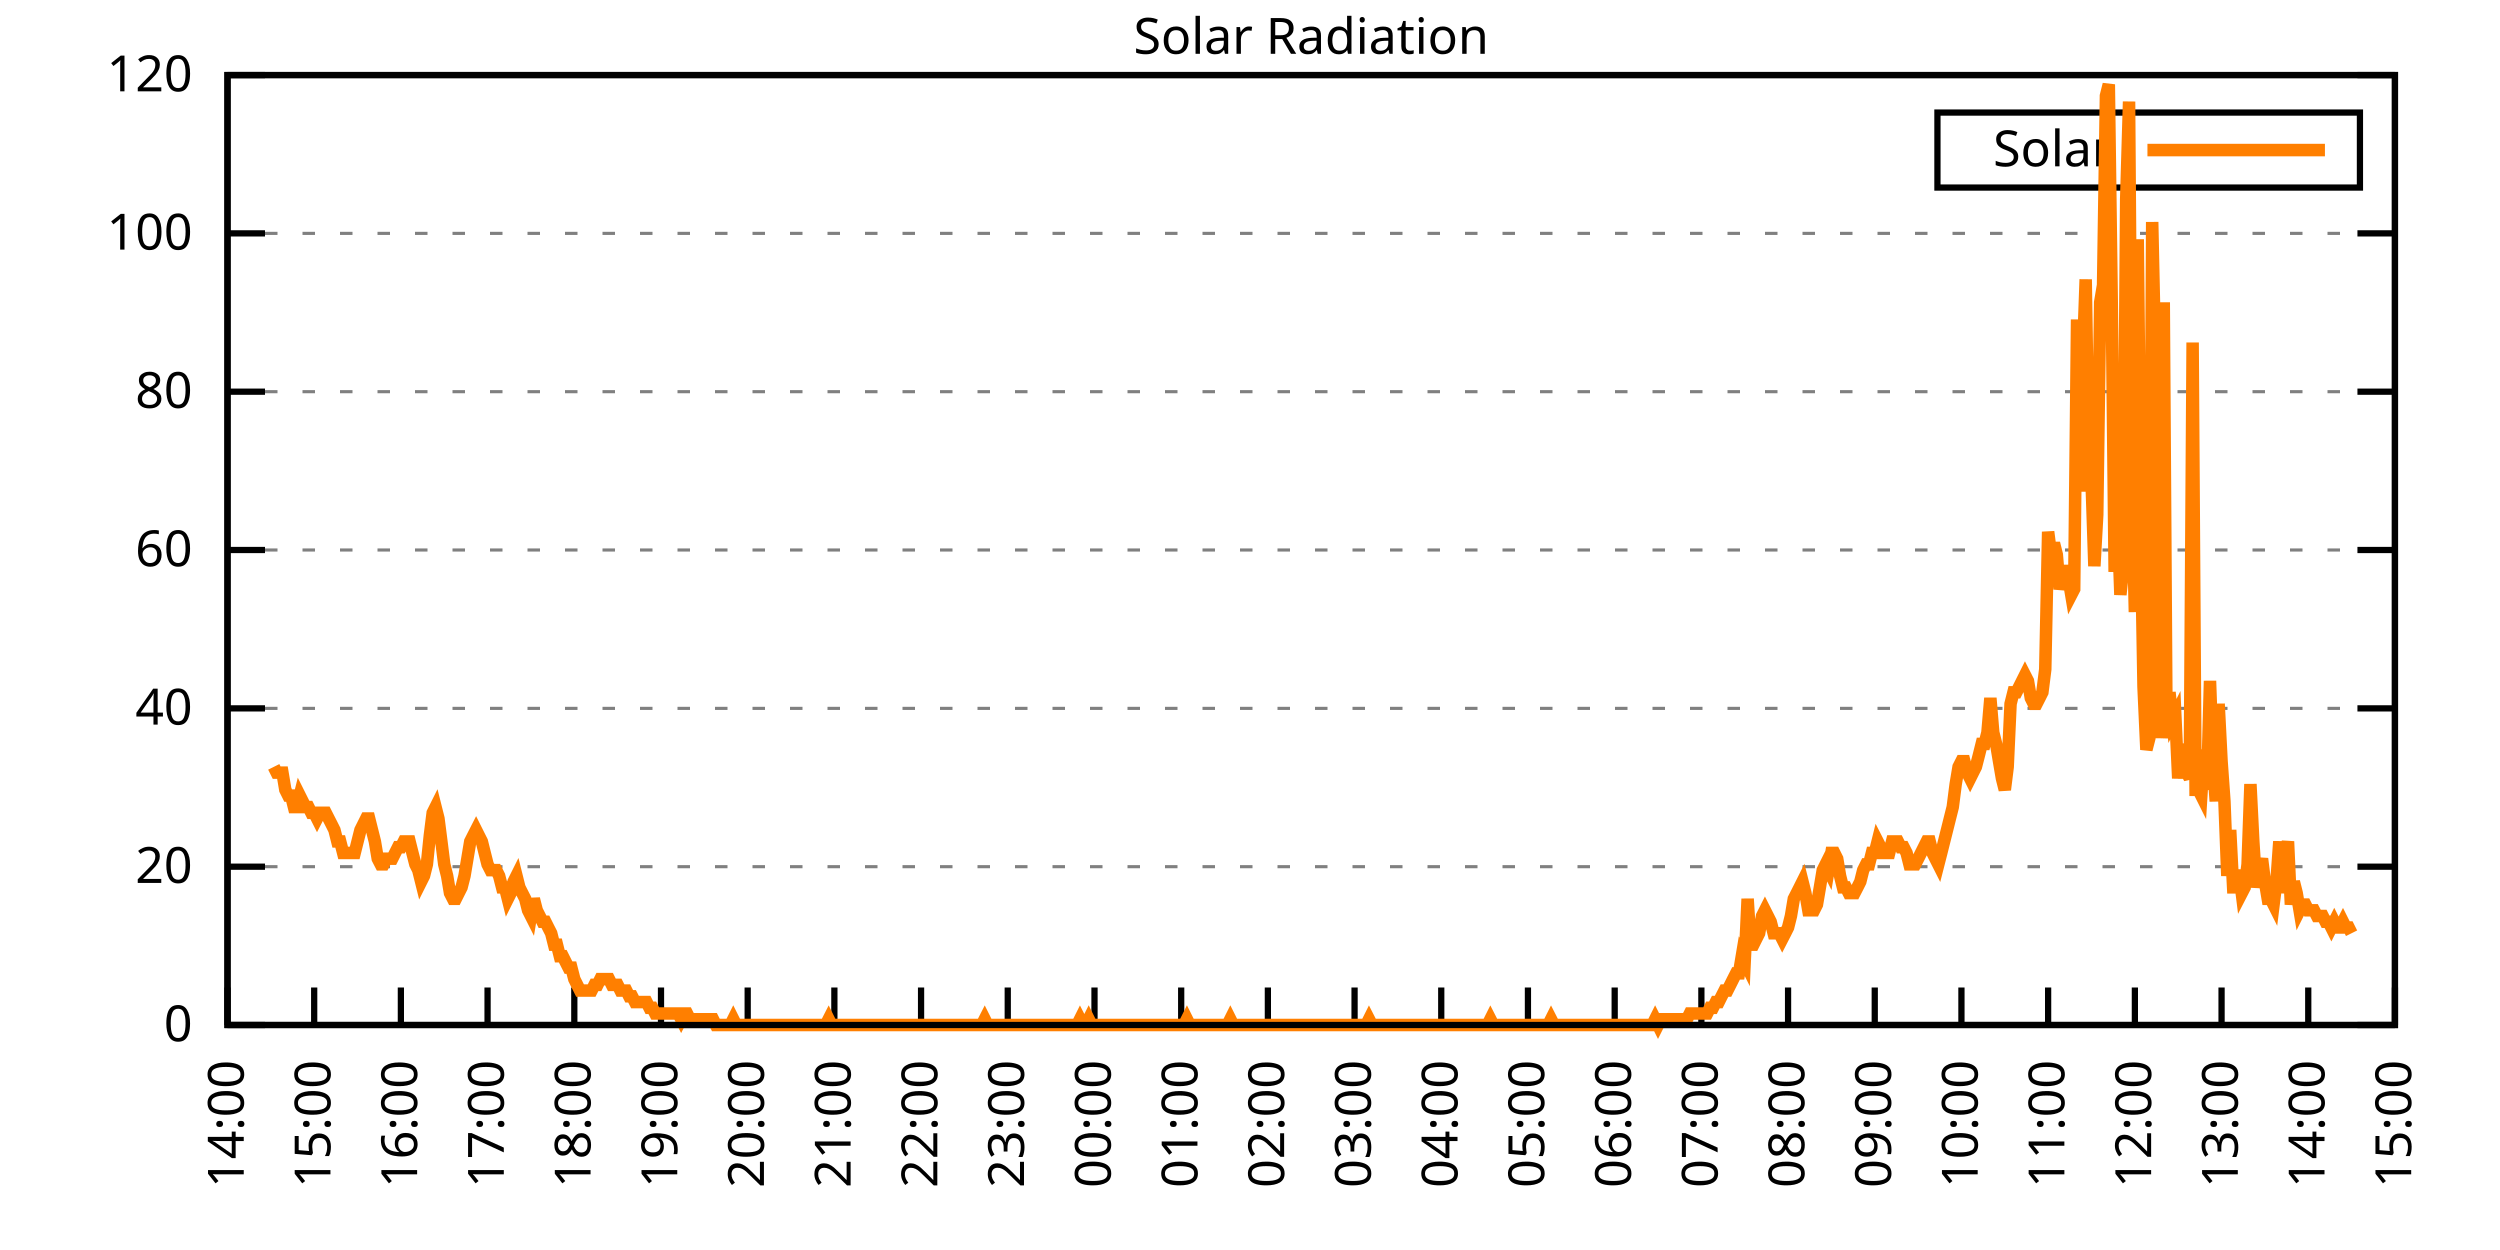
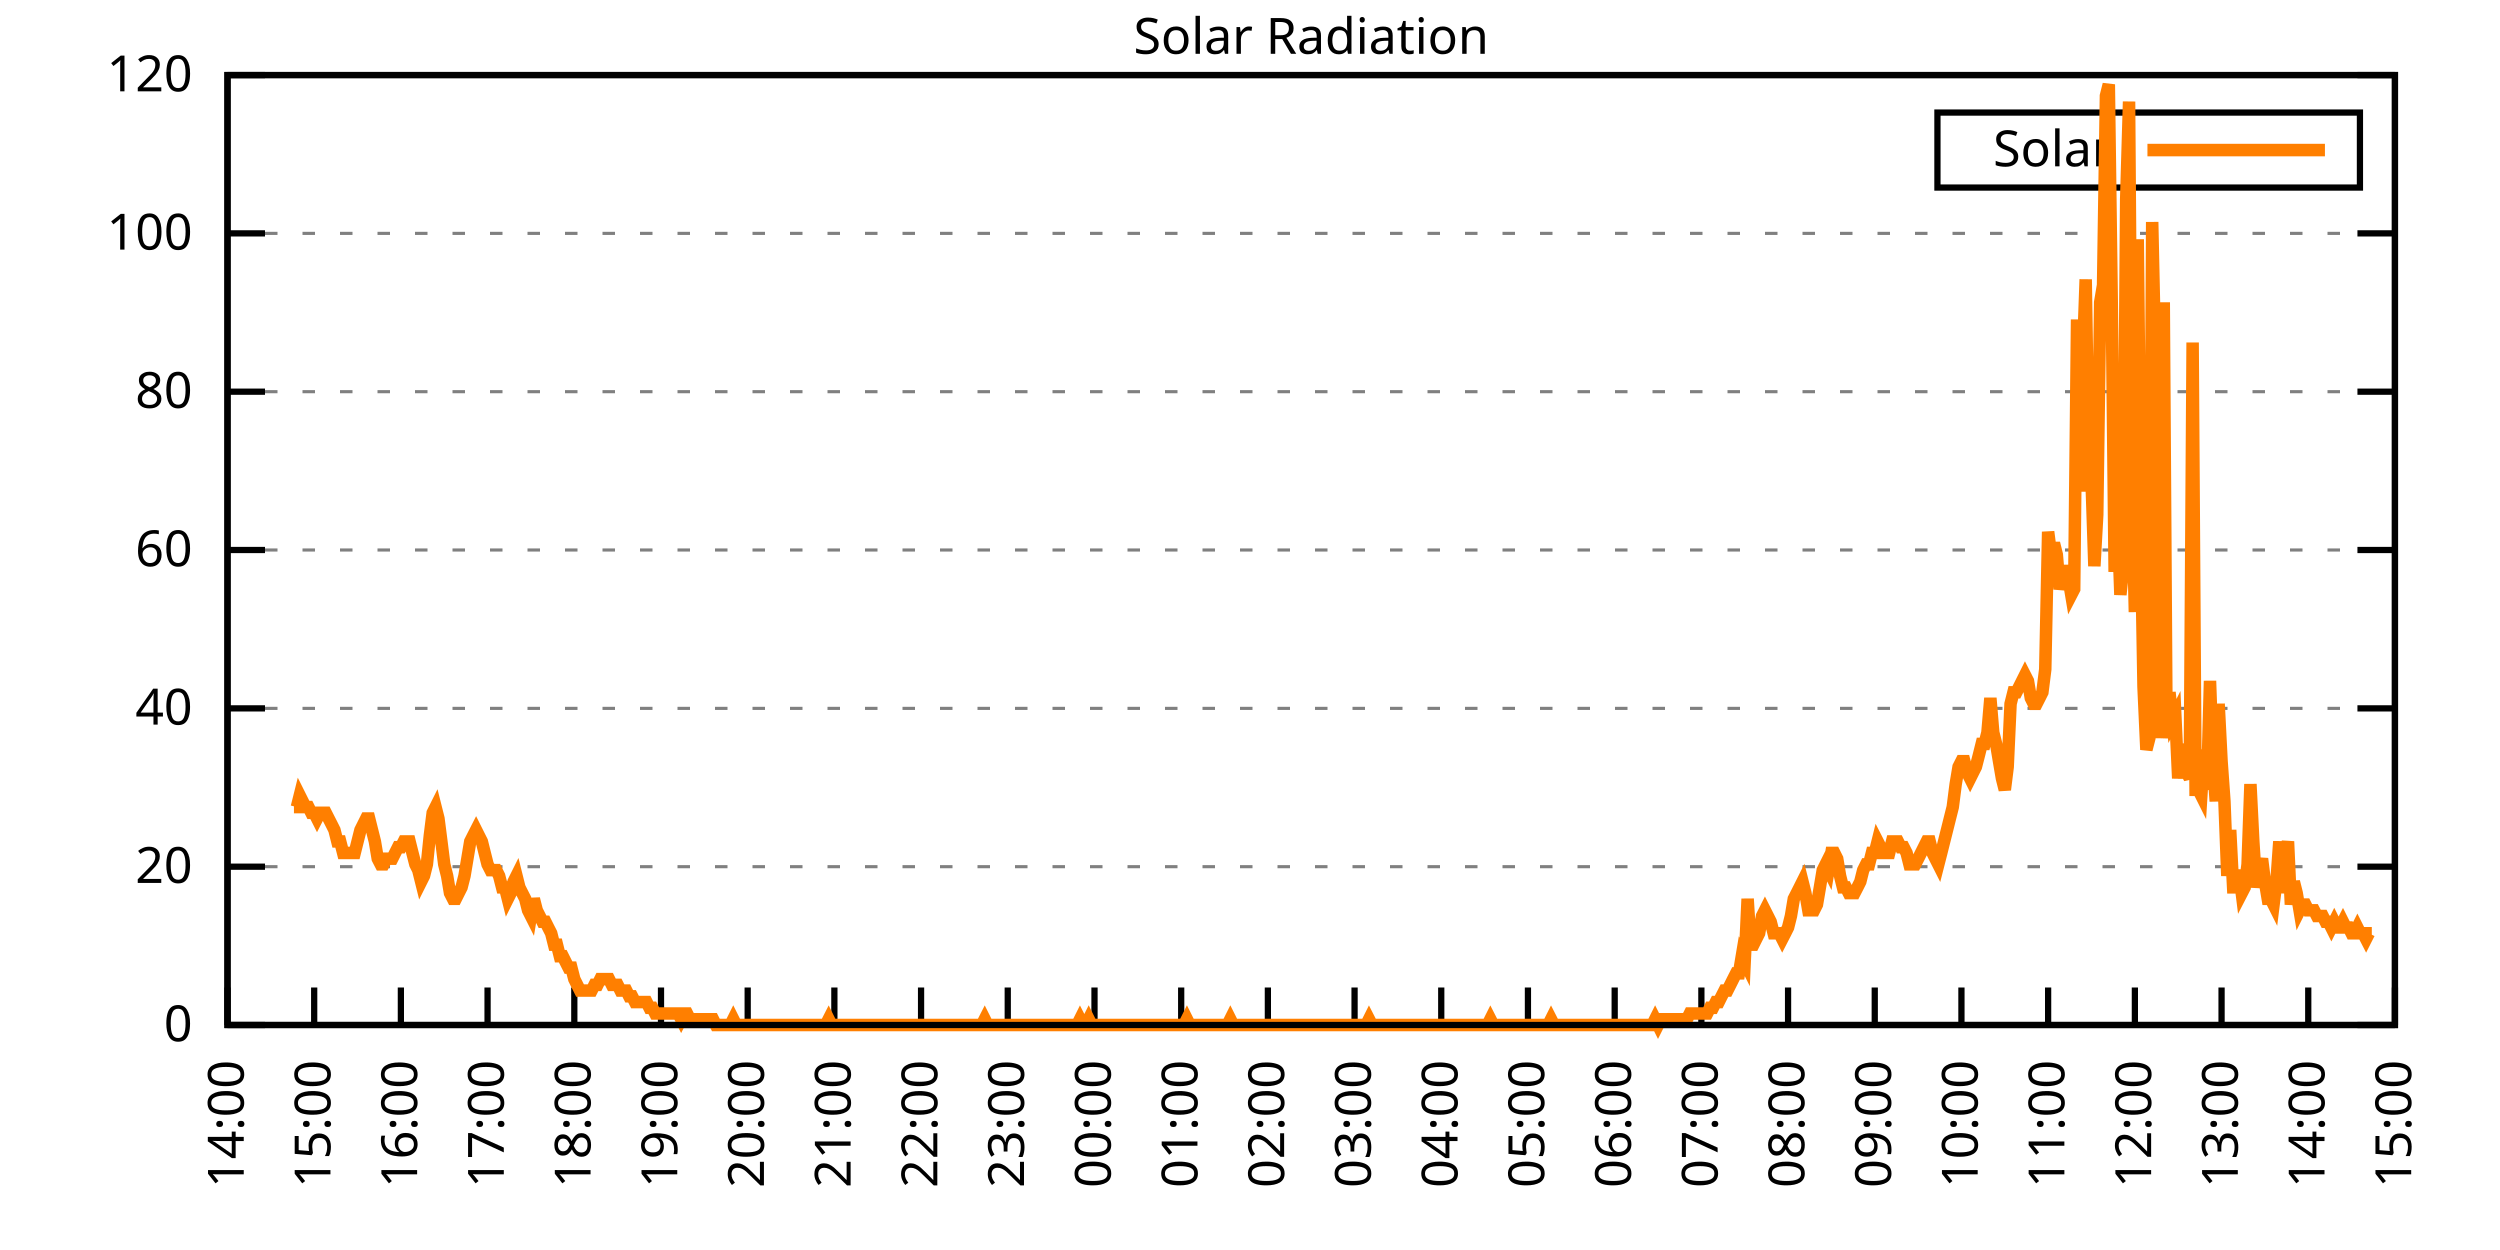
<svg xmlns="http://www.w3.org/2000/svg" xmlns:xlink="http://www.w3.org/1999/xlink" width="400" height="200" viewBox="0 0 400 200">
  <g id="gnuplot_canvas">
    <rect x="0" y="0" width="400" height="200" fill="none" />
    <defs>
      <circle id="gpDot" r="0.5" stroke-width="0.5" stroke="currentColor" />
      <path id="gpPt0" stroke-width="0.333" stroke="currentColor" d="M-1,0 h2 M0,-1 v2" />
      <path id="gpPt1" stroke-width="0.333" stroke="currentColor" d="M-1,-1 L1,1 M1,-1 L-1,1" />
      <path id="gpPt2" stroke-width="0.333" stroke="currentColor" d="M-1,0 L1,0 M0,-1 L0,1 M-1,-1 L1,1 M-1,1 L1,-1" />
      <rect id="gpPt3" stroke-width="0.333" stroke="currentColor" x="-1" y="-1" width="2" height="2" />
      <rect id="gpPt4" stroke-width="0.333" stroke="currentColor" fill="currentColor" x="-1" y="-1" width="2" height="2" />
      <circle id="gpPt5" stroke-width="0.333" stroke="currentColor" cx="0" cy="0" r="1" />
      <use xlink:href="#gpPt5" id="gpPt6" fill="currentColor" stroke="none" />
      <path id="gpPt7" stroke-width="0.333" stroke="currentColor" d="M0,-1.33 L-1.33,0.67 L1.33,0.67 z" />
      <use xlink:href="#gpPt7" id="gpPt8" fill="currentColor" stroke="none" />
      <use xlink:href="#gpPt7" id="gpPt9" stroke="currentColor" transform="rotate(180)" />
      <use xlink:href="#gpPt9" id="gpPt10" fill="currentColor" stroke="none" />
      <use xlink:href="#gpPt3" id="gpPt11" stroke="currentColor" transform="rotate(45)" />
      <use xlink:href="#gpPt11" id="gpPt12" fill="currentColor" stroke="none" />
      <path id="gpPt13" stroke-width="0.333" stroke="currentColor" d="M0,1.330 L1.265,0.411 L0.782,-1.067 L-0.782,-1.076 L-1.265,0.411 z" />
      <use xlink:href="#gpPt13" id="gpPt14" fill="currentColor" stroke="none" />
      <filter id="textbox" filterUnits="objectBoundingBox" x="0" y="0" height="1" width="1">
        <feFlood flood-color="white" flood-opacity="1" result="bgnd" />
        <feComposite in="SourceGraphic" in2="bgnd" operator="atop" />
      </filter>
      <filter id="greybox" filterUnits="objectBoundingBox" x="0" y="0" height="1" width="1">
        <feFlood flood-color="lightgrey" flood-opacity="1" result="grey" />
        <feComposite in="SourceGraphic" in2="grey" operator="atop" />
      </filter>
    </defs>
    <g fill="none" color="white" stroke="currentColor" stroke-width="1.00" stroke-linecap="butt" stroke-linejoin="miter">
</g>
    <g fill="none" color="black" stroke="currentColor" stroke-width="1.00" stroke-linecap="butt" stroke-linejoin="miter">
      <g stroke="none" shape-rendering="crispEdges">
        <polygon fill="rgb(255, 255, 255)" points="36.40,164.00 383.18,164.00 383.18,12.02 36.40,12.02 " />
      </g>
    </g>
    <g fill="none" color="black" stroke="currentColor" stroke-width="1.00" stroke-linecap="butt" stroke-linejoin="miter">
</g>
    <g fill="none" color="black" stroke="black" stroke-width="0.50" stroke-linecap="butt" stroke-linejoin="miter">
</g>
    <g fill="none" color="gray" stroke="currentColor" stroke-width="0.50" stroke-linecap="butt" stroke-linejoin="miter">
      <path stroke="gray" stroke-dasharray="2,4" class="gridline" d="M36.40,164.00 L383.19,164.00  " />
    </g>
    <g fill="none" color="gray" stroke="gray" stroke-width="1.00" stroke-linecap="butt" stroke-linejoin="miter">
</g>
    <g fill="none" color="black" stroke="currentColor" stroke-width="1.00" stroke-linecap="butt" stroke-linejoin="miter">
      <path stroke="black" d="M36.40,164.00 L42.40,164.00 M383.19,164.00 L377.19,164.00  " />
      <g transform="translate(30.80,166.60)" stroke="none" fill="black" font-family="Sans" font-size="8.00" text-anchor="end">
        <text>
          <tspan font-family="Sans"> 0</tspan>
        </text>
      </g>
    </g>
    <g fill="none" color="black" stroke="currentColor" stroke-width="1.00" stroke-linecap="butt" stroke-linejoin="miter">
</g>
    <g fill="none" color="black" stroke="black" stroke-width="0.50" stroke-linecap="butt" stroke-linejoin="miter">
</g>
    <g fill="none" color="gray" stroke="currentColor" stroke-width="0.50" stroke-linecap="butt" stroke-linejoin="miter">
      <path stroke="gray" stroke-dasharray="2,4" class="gridline" d="M36.40,138.67 L383.19,138.67  " />
    </g>
    <g fill="none" color="gray" stroke="gray" stroke-width="1.00" stroke-linecap="butt" stroke-linejoin="miter">
</g>
    <g fill="none" color="black" stroke="currentColor" stroke-width="1.00" stroke-linecap="butt" stroke-linejoin="miter">
      <path stroke="black" d="M36.40,138.67 L42.40,138.67 M383.19,138.67 L377.19,138.67  " />
      <g transform="translate(30.80,141.27)" stroke="none" fill="black" font-family="Sans" font-size="8.00" text-anchor="end">
        <text>
          <tspan font-family="Sans"> 20</tspan>
        </text>
      </g>
    </g>
    <g fill="none" color="black" stroke="currentColor" stroke-width="1.00" stroke-linecap="butt" stroke-linejoin="miter">
</g>
    <g fill="none" color="black" stroke="black" stroke-width="0.50" stroke-linecap="butt" stroke-linejoin="miter">
</g>
    <g fill="none" color="gray" stroke="currentColor" stroke-width="0.50" stroke-linecap="butt" stroke-linejoin="miter">
      <path stroke="gray" stroke-dasharray="2,4" class="gridline" d="M36.40,113.34 L383.19,113.34  " />
    </g>
    <g fill="none" color="gray" stroke="gray" stroke-width="1.00" stroke-linecap="butt" stroke-linejoin="miter">
</g>
    <g fill="none" color="black" stroke="currentColor" stroke-width="1.00" stroke-linecap="butt" stroke-linejoin="miter">
      <path stroke="black" d="M36.40,113.34 L42.40,113.34 M383.19,113.34 L377.19,113.34  " />
      <g transform="translate(30.80,115.94)" stroke="none" fill="black" font-family="Sans" font-size="8.00" text-anchor="end">
        <text>
          <tspan font-family="Sans"> 40</tspan>
        </text>
      </g>
    </g>
    <g fill="none" color="black" stroke="currentColor" stroke-width="1.00" stroke-linecap="butt" stroke-linejoin="miter">
</g>
    <g fill="none" color="black" stroke="black" stroke-width="0.50" stroke-linecap="butt" stroke-linejoin="miter">
</g>
    <g fill="none" color="gray" stroke="currentColor" stroke-width="0.50" stroke-linecap="butt" stroke-linejoin="miter">
      <path stroke="gray" stroke-dasharray="2,4" class="gridline" d="M36.40,88.00 L383.19,88.00  " />
    </g>
    <g fill="none" color="gray" stroke="gray" stroke-width="1.00" stroke-linecap="butt" stroke-linejoin="miter">
</g>
    <g fill="none" color="black" stroke="currentColor" stroke-width="1.00" stroke-linecap="butt" stroke-linejoin="miter">
      <path stroke="black" d="M36.40,88.00 L42.40,88.00 M383.19,88.00 L377.19,88.00  " />
      <g transform="translate(30.80,90.60)" stroke="none" fill="black" font-family="Sans" font-size="8.00" text-anchor="end">
        <text>
          <tspan font-family="Sans"> 60</tspan>
        </text>
      </g>
    </g>
    <g fill="none" color="black" stroke="currentColor" stroke-width="1.00" stroke-linecap="butt" stroke-linejoin="miter">
</g>
    <g fill="none" color="black" stroke="black" stroke-width="0.50" stroke-linecap="butt" stroke-linejoin="miter">
</g>
    <g fill="none" color="gray" stroke="currentColor" stroke-width="0.50" stroke-linecap="butt" stroke-linejoin="miter">
      <path stroke="gray" stroke-dasharray="2,4" class="gridline" d="M36.40,62.67 L383.19,62.67  " />
    </g>
    <g fill="none" color="gray" stroke="gray" stroke-width="1.00" stroke-linecap="butt" stroke-linejoin="miter">
</g>
    <g fill="none" color="black" stroke="currentColor" stroke-width="1.00" stroke-linecap="butt" stroke-linejoin="miter">
      <path stroke="black" d="M36.40,62.67 L42.40,62.67 M383.19,62.67 L377.19,62.67  " />
      <g transform="translate(30.80,65.27)" stroke="none" fill="black" font-family="Sans" font-size="8.00" text-anchor="end">
        <text>
          <tspan font-family="Sans"> 80</tspan>
        </text>
      </g>
    </g>
    <g fill="none" color="black" stroke="currentColor" stroke-width="1.00" stroke-linecap="butt" stroke-linejoin="miter">
</g>
    <g fill="none" color="black" stroke="black" stroke-width="0.50" stroke-linecap="butt" stroke-linejoin="miter">
</g>
    <g fill="none" color="gray" stroke="currentColor" stroke-width="0.50" stroke-linecap="butt" stroke-linejoin="miter">
      <path stroke="gray" stroke-dasharray="2,4" class="gridline" d="M36.40,37.34 L383.19,37.34  " />
    </g>
    <g fill="none" color="gray" stroke="gray" stroke-width="1.00" stroke-linecap="butt" stroke-linejoin="miter">
</g>
    <g fill="none" color="black" stroke="currentColor" stroke-width="1.00" stroke-linecap="butt" stroke-linejoin="miter">
      <path stroke="black" d="M36.40,37.34 L42.40,37.34 M383.19,37.34 L377.19,37.34  " />
      <g transform="translate(30.80,39.94)" stroke="none" fill="black" font-family="Sans" font-size="8.00" text-anchor="end">
        <text>
          <tspan font-family="Sans"> 100</tspan>
        </text>
      </g>
    </g>
    <g fill="none" color="black" stroke="currentColor" stroke-width="1.00" stroke-linecap="butt" stroke-linejoin="miter">
</g>
    <g fill="none" color="black" stroke="black" stroke-width="0.50" stroke-linecap="butt" stroke-linejoin="miter">
</g>
    <g fill="none" color="gray" stroke="currentColor" stroke-width="0.50" stroke-linecap="butt" stroke-linejoin="miter">
      <path stroke="gray" stroke-dasharray="2,4" class="gridline" d="M36.40,12.01 L383.19,12.01  " />
    </g>
    <g fill="none" color="gray" stroke="gray" stroke-width="1.00" stroke-linecap="butt" stroke-linejoin="miter">
</g>
    <g fill="none" color="black" stroke="currentColor" stroke-width="1.00" stroke-linecap="butt" stroke-linejoin="miter">
      <path stroke="black" d="M36.40,12.01 L42.40,12.01 M383.19,12.01 L377.19,12.01  " />
      <g transform="translate(30.80,14.61)" stroke="none" fill="black" font-family="Sans" font-size="8.00" text-anchor="end">
        <text>
          <tspan font-family="Sans"> 120</tspan>
        </text>
      </g>
    </g>
    <g fill="none" color="black" stroke="currentColor" stroke-width="1.00" stroke-linecap="butt" stroke-linejoin="miter">
      <path stroke="black" d="M36.40,164.00 L36.40,158.00  " />
      <g transform="translate(39.00,169.60) rotate(270.00)" stroke="none" fill="black" font-family="Sans" font-size="8.00" text-anchor="end">
        <text>
          <tspan font-family="Sans">14:00</tspan>
        </text>
      </g>
    </g>
    <g fill="none" color="black" stroke="currentColor" stroke-width="1.00" stroke-linecap="butt" stroke-linejoin="miter">
      <path stroke="black" d="M50.27,164.00 L50.27,158.00  " />
      <g transform="translate(52.87,169.60) rotate(270.00)" stroke="none" fill="black" font-family="Sans" font-size="8.00" text-anchor="end">
        <text>
          <tspan font-family="Sans">15:00</tspan>
        </text>
      </g>
    </g>
    <g fill="none" color="black" stroke="currentColor" stroke-width="1.00" stroke-linecap="butt" stroke-linejoin="miter">
      <path stroke="black" d="M64.14,164.00 L64.14,158.00  " />
      <g transform="translate(66.74,169.60) rotate(270.00)" stroke="none" fill="black" font-family="Sans" font-size="8.00" text-anchor="end">
        <text>
          <tspan font-family="Sans">16:00</tspan>
        </text>
      </g>
    </g>
    <g fill="none" color="black" stroke="currentColor" stroke-width="1.00" stroke-linecap="butt" stroke-linejoin="miter">
      <path stroke="black" d="M78.01,164.00 L78.01,158.00  " />
      <g transform="translate(80.61,169.60) rotate(270.00)" stroke="none" fill="black" font-family="Sans" font-size="8.00" text-anchor="end">
        <text>
          <tspan font-family="Sans">17:00</tspan>
        </text>
      </g>
    </g>
    <g fill="none" color="black" stroke="currentColor" stroke-width="1.00" stroke-linecap="butt" stroke-linejoin="miter">
      <path stroke="black" d="M91.89,164.00 L91.89,158.00  " />
      <g transform="translate(94.49,169.60) rotate(270.00)" stroke="none" fill="black" font-family="Sans" font-size="8.00" text-anchor="end">
        <text>
          <tspan font-family="Sans">18:00</tspan>
        </text>
      </g>
    </g>
    <g fill="none" color="black" stroke="currentColor" stroke-width="1.00" stroke-linecap="butt" stroke-linejoin="miter">
      <path stroke="black" d="M105.76,164.00 L105.76,158.00  " />
      <g transform="translate(108.36,169.60) rotate(270.00)" stroke="none" fill="black" font-family="Sans" font-size="8.00" text-anchor="end">
        <text>
          <tspan font-family="Sans">19:00</tspan>
        </text>
      </g>
    </g>
    <g fill="none" color="black" stroke="currentColor" stroke-width="1.00" stroke-linecap="butt" stroke-linejoin="miter">
      <path stroke="black" d="M119.63,164.00 L119.63,158.00  " />
      <g transform="translate(122.23,169.60) rotate(270.00)" stroke="none" fill="black" font-family="Sans" font-size="8.00" text-anchor="end">
        <text>
          <tspan font-family="Sans">20:00</tspan>
        </text>
      </g>
    </g>
    <g fill="none" color="black" stroke="currentColor" stroke-width="1.00" stroke-linecap="butt" stroke-linejoin="miter">
      <path stroke="black" d="M133.50,164.00 L133.50,158.00  " />
      <g transform="translate(136.10,169.60) rotate(270.00)" stroke="none" fill="black" font-family="Sans" font-size="8.00" text-anchor="end">
        <text>
          <tspan font-family="Sans">21:00</tspan>
        </text>
      </g>
    </g>
    <g fill="none" color="black" stroke="currentColor" stroke-width="1.00" stroke-linecap="butt" stroke-linejoin="miter">
      <path stroke="black" d="M147.37,164.00 L147.37,158.00  " />
      <g transform="translate(149.97,169.60) rotate(270.00)" stroke="none" fill="black" font-family="Sans" font-size="8.00" text-anchor="end">
        <text>
          <tspan font-family="Sans">22:00</tspan>
        </text>
      </g>
    </g>
    <g fill="none" color="black" stroke="currentColor" stroke-width="1.00" stroke-linecap="butt" stroke-linejoin="miter">
      <path stroke="black" d="M161.24,164.00 L161.24,158.00  " />
      <g transform="translate(163.84,169.60) rotate(270.00)" stroke="none" fill="black" font-family="Sans" font-size="8.00" text-anchor="end">
        <text>
          <tspan font-family="Sans">23:00</tspan>
        </text>
      </g>
    </g>
    <g fill="none" color="black" stroke="currentColor" stroke-width="1.00" stroke-linecap="butt" stroke-linejoin="miter">
      <path stroke="black" d="M175.12,164.00 L175.12,158.00  " />
      <g transform="translate(177.72,169.60) rotate(270.00)" stroke="none" fill="black" font-family="Sans" font-size="8.00" text-anchor="end">
        <text>
          <tspan font-family="Sans">00:00</tspan>
        </text>
      </g>
    </g>
    <g fill="none" color="black" stroke="currentColor" stroke-width="1.00" stroke-linecap="butt" stroke-linejoin="miter">
      <path stroke="black" d="M188.99,164.00 L188.99,158.00  " />
      <g transform="translate(191.59,169.60) rotate(270.00)" stroke="none" fill="black" font-family="Sans" font-size="8.00" text-anchor="end">
        <text>
          <tspan font-family="Sans">01:00</tspan>
        </text>
      </g>
    </g>
    <g fill="none" color="black" stroke="currentColor" stroke-width="1.00" stroke-linecap="butt" stroke-linejoin="miter">
      <path stroke="black" d="M202.86,164.00 L202.86,158.00  " />
      <g transform="translate(205.46,169.60) rotate(270.00)" stroke="none" fill="black" font-family="Sans" font-size="8.00" text-anchor="end">
        <text>
          <tspan font-family="Sans">02:00</tspan>
        </text>
      </g>
    </g>
    <g fill="none" color="black" stroke="currentColor" stroke-width="1.00" stroke-linecap="butt" stroke-linejoin="miter">
      <path stroke="black" d="M216.73,164.00 L216.73,158.00  " />
      <g transform="translate(219.33,169.60) rotate(270.00)" stroke="none" fill="black" font-family="Sans" font-size="8.00" text-anchor="end">
        <text>
          <tspan font-family="Sans">03:00</tspan>
        </text>
      </g>
    </g>
    <g fill="none" color="black" stroke="currentColor" stroke-width="1.00" stroke-linecap="butt" stroke-linejoin="miter">
      <path stroke="black" d="M230.60,164.00 L230.60,158.00  " />
      <g transform="translate(233.20,169.60) rotate(270.00)" stroke="none" fill="black" font-family="Sans" font-size="8.00" text-anchor="end">
        <text>
          <tspan font-family="Sans">04:00</tspan>
        </text>
      </g>
    </g>
    <g fill="none" color="black" stroke="currentColor" stroke-width="1.00" stroke-linecap="butt" stroke-linejoin="miter">
      <path stroke="black" d="M244.47,164.00 L244.47,158.00  " />
      <g transform="translate(247.07,169.60) rotate(270.00)" stroke="none" fill="black" font-family="Sans" font-size="8.00" text-anchor="end">
        <text>
          <tspan font-family="Sans">05:00</tspan>
        </text>
      </g>
    </g>
    <g fill="none" color="black" stroke="currentColor" stroke-width="1.00" stroke-linecap="butt" stroke-linejoin="miter">
      <path stroke="black" d="M258.35,164.00 L258.35,158.00  " />
      <g transform="translate(260.95,169.60) rotate(270.00)" stroke="none" fill="black" font-family="Sans" font-size="8.00" text-anchor="end">
        <text>
          <tspan font-family="Sans">06:00</tspan>
        </text>
      </g>
    </g>
    <g fill="none" color="black" stroke="currentColor" stroke-width="1.00" stroke-linecap="butt" stroke-linejoin="miter">
      <path stroke="black" d="M272.22,164.00 L272.22,158.00  " />
      <g transform="translate(274.82,169.60) rotate(270.00)" stroke="none" fill="black" font-family="Sans" font-size="8.00" text-anchor="end">
        <text>
          <tspan font-family="Sans">07:00</tspan>
        </text>
      </g>
    </g>
    <g fill="none" color="black" stroke="currentColor" stroke-width="1.00" stroke-linecap="butt" stroke-linejoin="miter">
      <path stroke="black" d="M286.09,164.00 L286.09,158.00  " />
      <g transform="translate(288.69,169.60) rotate(270.00)" stroke="none" fill="black" font-family="Sans" font-size="8.00" text-anchor="end">
        <text>
          <tspan font-family="Sans">08:00</tspan>
        </text>
      </g>
    </g>
    <g fill="none" color="black" stroke="currentColor" stroke-width="1.00" stroke-linecap="butt" stroke-linejoin="miter">
      <path stroke="black" d="M299.96,164.00 L299.96,158.00  " />
      <g transform="translate(302.56,169.60) rotate(270.00)" stroke="none" fill="black" font-family="Sans" font-size="8.00" text-anchor="end">
        <text>
          <tspan font-family="Sans">09:00</tspan>
        </text>
      </g>
    </g>
    <g fill="none" color="black" stroke="currentColor" stroke-width="1.00" stroke-linecap="butt" stroke-linejoin="miter">
      <path stroke="black" d="M313.83,164.00 L313.83,158.00  " />
      <g transform="translate(316.43,169.60) rotate(270.00)" stroke="none" fill="black" font-family="Sans" font-size="8.00" text-anchor="end">
        <text>
          <tspan font-family="Sans">10:00</tspan>
        </text>
      </g>
    </g>
    <g fill="none" color="black" stroke="currentColor" stroke-width="1.00" stroke-linecap="butt" stroke-linejoin="miter">
      <path stroke="black" d="M327.70,164.00 L327.70,158.00  " />
      <g transform="translate(330.30,169.60) rotate(270.00)" stroke="none" fill="black" font-family="Sans" font-size="8.00" text-anchor="end">
        <text>
          <tspan font-family="Sans">11:00</tspan>
        </text>
      </g>
    </g>
    <g fill="none" color="black" stroke="currentColor" stroke-width="1.00" stroke-linecap="butt" stroke-linejoin="miter">
      <path stroke="black" d="M341.58,164.00 L341.58,158.00  " />
      <g transform="translate(344.18,169.60) rotate(270.00)" stroke="none" fill="black" font-family="Sans" font-size="8.00" text-anchor="end">
        <text>
          <tspan font-family="Sans">12:00</tspan>
        </text>
      </g>
    </g>
    <g fill="none" color="black" stroke="currentColor" stroke-width="1.00" stroke-linecap="butt" stroke-linejoin="miter">
      <path stroke="black" d="M355.45,164.00 L355.45,158.00  " />
      <g transform="translate(358.05,169.60) rotate(270.00)" stroke="none" fill="black" font-family="Sans" font-size="8.00" text-anchor="end">
        <text>
          <tspan font-family="Sans">13:00</tspan>
        </text>
      </g>
    </g>
    <g fill="none" color="black" stroke="currentColor" stroke-width="1.00" stroke-linecap="butt" stroke-linejoin="miter">
      <path stroke="black" d="M369.32,164.00 L369.32,158.00  " />
      <g transform="translate(371.92,169.60) rotate(270.00)" stroke="none" fill="black" font-family="Sans" font-size="8.00" text-anchor="end">
        <text>
          <tspan font-family="Sans">14:00</tspan>
        </text>
      </g>
    </g>
    <g fill="none" color="black" stroke="currentColor" stroke-width="1.00" stroke-linecap="butt" stroke-linejoin="miter">
      <path stroke="black" d="M383.19,164.00 L383.19,158.00  " />
      <g transform="translate(385.79,169.60) rotate(270.00)" stroke="none" fill="black" font-family="Sans" font-size="8.00" text-anchor="end">
        <text>
          <tspan font-family="Sans">15:00</tspan>
        </text>
      </g>
    </g>
    <g fill="none" color="black" stroke="currentColor" stroke-width="1.00" stroke-linecap="butt" stroke-linejoin="miter">
</g>
    <g fill="none" color="black" stroke="currentColor" stroke-width="1.00" stroke-linecap="butt" stroke-linejoin="miter">
      <path stroke="black" d="M36.40,12.01 L36.40,164.00 L383.19,164.00 L383.19,12.01 L36.40,12.01 Z  " />
    </g>
    <g fill="none" color="black" stroke="currentColor" stroke-width="1.00" stroke-linecap="butt" stroke-linejoin="miter">
</g>
    <g fill="none" color="black" stroke="currentColor" stroke-width="1.00" stroke-linecap="butt" stroke-linejoin="miter">
      <path stroke="black" d="M309.99,30.01 L309.99,18.01 L377.59,18.01 L377.59,30.01 L309.99,30.01 Z  " />
    </g>
    <g id="Solar_Radiation_plot_1">
      <g fill="none" color="white" stroke="black" stroke-width="2.00" stroke-linecap="butt" stroke-linejoin="miter">
</g>
      <g fill="none" color="black" stroke="currentColor" stroke-width="2.00" stroke-linecap="butt" stroke-linejoin="miter">
        <g transform="translate(337.99,26.61)" stroke="none" fill="black" font-family="Sans" font-size="8.00" text-anchor="end">
          <text>
            <tspan font-family="Sans">Solar</tspan>
          </text>
        </g>
      </g>
      <g fill="none" color="black" stroke="currentColor" stroke-width="2.00" stroke-linecap="butt" stroke-linejoin="miter">
-         <path stroke="rgb(255, 127,   0)" d="M343.59,24.01 L371.99,24.01 M43.80,122.70 L44.26,123.62 L44.72,123.62 L45.19,123.62 L45.65,126.37 L46.11,127.29   L46.57,127.29 L47.03,129.13 L47.50,129.13 L47.96,127.29 L48.42,128.21 L48.88,129.13 L49.35,129.13 L49.81,130.05   L50.27,130.05 L50.73,130.96 L51.20,130.05 L51.66,130.05 L52.12,130.05 L52.58,130.96 L53.05,131.88 L53.51,132.80   L53.97,134.63 L54.43,134.63 L54.90,136.47 L55.36,136.47 L55.82,136.47 L56.28,136.47 L56.75,136.47 L57.21,134.63   L57.67,132.80 L58.13,131.88 L58.59,130.96 L59.06,130.96 L59.52,132.80 L59.98,134.63 L60.44,137.39 L60.91,138.30   L61.37,138.30 L61.83,137.39 L62.29,137.39 L62.76,137.39 L63.22,136.47 L63.68,135.55 L64.14,135.55 L64.61,134.63   L65.07,134.63 L65.53,134.63 L65.99,136.47 L66.46,138.30 L66.92,139.22 L67.38,141.06 L67.84,140.14 L68.30,138.30   L68.77,133.72 L69.23,130.05 L69.69,129.13 L70.15,130.96 L70.62,134.63 L71.08,138.30 L71.54,140.14 L72.00,142.89   L72.47,143.81 L72.93,143.81 L73.39,142.89 L73.85,141.98 L74.32,140.14 L74.78,137.39 L75.24,134.63 L75.70,133.72   L76.17,132.80 L76.63,133.72 L77.09,134.63 L77.55,136.47 L78.01,138.30 L78.48,139.22 L78.94,139.22 L79.40,139.22   L79.86,140.14 L80.33,141.98 L80.79,141.98 L81.25,143.81 L81.71,142.89 L82.18,141.06 L82.64,140.14 L83.10,141.98   L83.56,142.89 L84.03,143.81 L84.49,145.65 L84.95,146.56 L85.41,143.81 L85.88,145.65 L86.34,146.56 L86.80,147.48   L87.26,147.48 L87.72,148.40 L88.19,149.32 L88.65,151.15 L89.11,151.15 L89.57,152.99 L90.04,152.99 L90.50,153.91   L90.96,154.82 L91.42,154.82 L91.89,156.66 L92.35,157.58 L92.81,158.49 L93.27,158.49 L93.74,158.49 L94.20,158.49   L94.66,158.49 L95.12,157.58 L95.59,157.58 L96.05,156.66 L96.51,156.66 L96.97,156.66 L97.44,156.66 L97.90,157.58   L98.36,157.58 L98.82,157.58 L99.28,158.49 L99.75,158.49 L100.21,158.49 L100.67,159.41 L101.13,159.41 L101.60,160.33   L102.06,160.33 L102.52,160.33 L102.98,160.33 L103.45,160.33 L103.91,161.25 L104.37,161.25 L104.83,162.16 L105.30,162.16   L105.76,162.16 L106.22,162.16 L106.68,162.16 L107.15,162.16 L107.61,162.16 L108.07,162.16 L108.53,162.16 L108.99,163.08   L109.46,162.16 L109.92,162.16 L110.38,163.08 L110.84,163.08 L111.31,163.08 L111.77,163.08 L112.23,163.08 L112.69,163.08   L113.16,163.08 L113.62,163.08 L114.08,163.08 L114.54,164.00 L115.01,164.00 L115.47,164.00 L115.93,164.00 L116.39,164.00   L116.86,164.00 L117.32,163.08 L117.78,164.00 L118.24,164.00 L118.70,164.00 L119.17,164.00 L119.63,164.00 L120.09,164.00   L120.55,164.00 L121.02,164.00 L121.48,164.00 L121.94,164.00 L122.40,164.00 L122.87,164.00 L123.33,164.00 L123.79,164.00   L124.25,164.00 L124.72,164.00 L125.18,164.00 L125.64,164.00 L126.10,164.00 L126.57,164.00 L127.03,164.00 L127.49,164.00   L127.95,164.00 L128.41,164.00 L128.88,164.00 L129.34,164.00 L129.80,164.00 L130.26,164.00 L130.73,164.00 L131.19,164.00   L131.65,164.00 L132.11,164.00 L132.58,163.08 L133.04,164.00 L133.50,164.00 L133.96,164.00 L134.43,164.00 L134.89,164.00   L135.35,164.00 L135.81,164.00 L136.28,164.00 L136.74,164.00 L137.20,164.00 L137.66,164.00 L138.13,164.00 L138.59,164.00   L139.05,164.00 L139.51,164.00 L139.97,164.00 L140.44,164.00 L140.90,164.00 L141.36,164.00 L141.82,164.00 L142.29,164.00   L142.75,164.00 L143.21,164.00 L143.67,164.00 L144.14,164.00 L144.60,164.00 L145.06,164.00 L145.52,164.00 L145.99,164.00   L146.45,164.00 L146.91,164.00 L147.37,164.00 L147.84,164.00 L148.30,164.00 L148.76,164.00 L149.22,164.00 L149.68,164.00   L150.15,164.00 L150.61,164.00 L151.07,164.00 L151.53,164.00 L152.00,164.00 L152.46,164.00 L152.92,164.00 L153.38,164.00   L153.85,164.00 L154.31,164.00 L154.77,164.00 L155.23,164.00 L155.70,164.00 L156.16,164.00 L156.62,164.00 L157.08,164.00   L157.55,163.08 L158.01,164.00 L158.47,164.00 L158.93,164.00 L159.39,164.00 L159.86,164.00 L160.32,164.00 L160.78,164.00   L161.24,164.00 L161.71,164.00 L162.17,164.00 L162.63,164.00 L163.09,164.00 L163.56,164.00 L164.02,164.00 L164.48,164.00   L164.94,164.00 L165.41,164.00 L165.87,164.00 L166.33,164.00 L166.79,164.00 L167.26,164.00 L167.72,164.00 L168.18,164.00   L168.64,164.00 L169.10,164.00 L169.57,164.00 L170.03,164.00 L170.49,164.00 L170.95,164.00 L171.42,164.00 L171.88,164.00   L172.34,164.00 L172.80,163.08 L173.27,164.00 L173.73,164.00 L174.19,163.08 L174.65,164.00 L175.12,164.00 L175.58,164.00   L176.04,164.00 L176.50,164.00 L176.97,164.00 L177.43,164.00 L177.89,164.00 L178.35,164.00 L178.82,164.00 L179.28,164.00   L179.74,164.00 L180.20,164.00 L180.66,164.00 L181.13,164.00 L181.59,164.00 L182.05,164.00 L182.51,164.00 L182.98,164.00   L183.44,164.00 L183.90,164.00 L184.36,164.00 L184.83,164.00 L185.29,164.00 L185.75,164.00 L186.21,164.00 L186.68,164.00   L187.14,164.00 L187.60,164.00 L188.06,164.00 L188.53,164.00 L188.99,164.00 L189.45,164.00 L189.91,163.08 L190.37,164.00   L190.84,164.00 L191.30,164.00 L191.76,164.00 L192.22,164.00 L192.69,164.00 L193.15,164.00 L193.61,164.00 L194.07,164.00   L194.54,164.00 L195.00,164.00 L195.46,164.00 L195.92,164.00 L196.39,164.00 L196.85,163.08 L197.31,164.00 L197.77,164.00   L198.24,164.00 L198.70,164.00 L199.16,164.00 L199.62,164.00 L200.08,164.00 L200.55,164.00 L201.01,164.00 L201.47,164.00   L201.93,164.00 L202.40,164.00 L202.86,164.00 L203.32,164.00 L203.78,164.00 L204.25,164.00 L204.71,164.00 L205.17,164.00   L205.63,164.00 L206.10,164.00 L206.56,164.00 L207.02,164.00 L207.48,164.00 L207.95,164.00 L208.41,164.00 L208.87,164.00   L209.33,164.00 L209.80,164.00 L210.26,164.00 L210.72,164.00 L211.18,164.00 L211.64,164.00 L212.11,164.00 L212.57,164.00   L213.03,164.00 L213.49,164.00 L213.96,164.00 L214.42,164.00 L214.88,164.00 L215.34,164.00 L215.81,164.00 L216.27,164.00   L216.73,164.00 L217.19,164.00 L217.66,164.00 L218.12,164.00 L218.58,164.00 L219.04,163.08 L219.51,164.00 L219.97,164.00   L220.43,164.00 L220.89,164.00 L221.35,164.00 L221.82,164.00 L222.28,164.00 L222.74,164.00 L223.20,164.00 L223.67,164.00   L224.13,164.00 L224.59,164.00 L225.05,164.00 L225.52,164.00 L225.98,164.00 L226.44,164.00 L226.90,164.00 L227.37,164.00   L227.83,164.00 L228.29,164.00 L228.75,164.00 L229.22,164.00 L229.68,164.00 L230.14,164.00 L230.60,164.00 L231.06,164.00   L231.53,164.00 L231.99,164.00 L232.45,164.00 L232.91,164.00 L233.38,164.00 L233.84,164.00 L234.30,164.00 L234.76,164.00   L235.23,164.00 L235.69,164.00 L236.15,164.00 L236.61,164.00 L237.08,164.00 L237.54,164.00 L238.00,164.00 L238.46,163.08   L238.93,164.00 L239.39,164.00 L239.85,164.00 L240.31,164.00 L240.77,164.00 L241.24,164.00 L241.70,164.00 L242.16,164.00   L242.62,164.00 L243.09,164.00 L243.55,164.00 L244.01,164.00 L244.47,164.00 L244.94,164.00 L245.40,164.00 L245.86,164.00   L246.32,164.00 L246.79,164.00 L247.25,164.00 L247.71,164.00 L248.17,163.08 L248.64,164.00 L249.10,164.00 L249.56,164.00   L250.02,164.00 L250.49,164.00 L250.95,164.00 L251.41,164.00 L251.87,164.00 L252.33,164.00 L252.80,164.00 L253.26,164.00   L253.72,164.00 L254.18,164.00 L254.65,164.00 L255.11,164.00 L255.57,164.00 L256.03,164.00 L256.50,164.00 L256.96,164.00   L257.42,164.00 L257.88,164.00 L258.35,164.00 L258.81,164.00 L259.27,164.00 L259.73,164.00 L260.20,164.00 L260.66,164.00   L261.12,164.00 L261.58,164.00 L262.04,164.00 L262.51,164.00 L262.97,164.00 L263.43,164.00 L263.89,164.00 L264.36,164.00   L264.82,163.08 L265.28,164.00 L265.74,163.08 L266.21,163.08 L266.67,163.08 L267.13,163.08 L267.59,163.08 L268.06,163.08   L268.52,163.08 L268.98,163.08 L269.44,163.08 L269.91,163.08 L270.37,162.16 L270.83,162.16 L271.29,162.16 L271.75,162.16   L272.22,162.16 L272.68,162.16 L273.14,162.16 L273.60,161.25 L274.07,161.25 L274.53,160.33 L274.99,160.33 L275.45,159.41   L275.92,158.49 L276.38,158.49 L276.84,157.58 L277.30,156.66 L277.77,155.74 L278.23,155.74 L278.69,152.99 L279.15,153.91   L279.62,143.81 L280.08,151.15 L280.54,151.15 L281.00,150.23 L281.46,149.32 L281.93,146.56 L282.39,145.65 L282.85,146.56   L283.31,147.48 L283.78,149.32 L284.24,149.32 L284.70,149.32 L285.16,150.23 L285.63,149.32 L286.09,148.40 L286.55,146.56   L287.01,143.81 L287.48,142.89 L287.94,141.98 L288.40,141.06 L288.86,142.89 L289.33,145.65 L289.79,145.65 L290.25,145.65   L290.71,144.73 L291.18,141.98 L291.64,139.22 L292.10,138.30 L292.56,139.22 L293.02,136.47 L293.49,136.47 L293.95,137.39   L294.41,140.14 L294.87,141.98 L295.34,141.98 L295.80,142.89 L296.26,142.89 L296.72,142.89 L297.19,141.98 L297.65,141.06   L298.11,139.22 L298.57,138.30 L299.04,138.30 L299.50,136.47 L299.96,136.47 L300.42,134.63 L300.89,135.55 L301.35,136.47   L301.81,136.47 L302.27,136.47 L302.73,134.63 L303.20,134.63 L303.66,134.63 L304.12,135.55 L304.58,135.55 L305.05,136.47   L305.51,138.30 L305.97,138.30 L306.43,138.30 L306.90,137.39 L307.36,136.47 L307.82,135.55 L308.28,134.63 L308.75,134.63   L309.21,136.47 L309.67,137.39 L310.13,138.30 L310.60,136.47 L311.06,134.63 L311.52,132.80 L311.98,130.96 L312.44,129.13   L312.91,125.46 L313.37,122.70 L313.83,121.79 L314.29,121.79 L314.76,123.62 L315.22,124.54 L315.68,123.62 L316.14,122.70   L316.61,120.87 L317.07,119.03 L317.53,119.03 L317.99,117.20 L318.46,111.69 L318.92,117.20 L319.38,119.03 L319.84,121.79   L320.31,124.54 L320.77,126.37 L321.23,122.70 L321.69,112.61 L322.15,110.77 L322.62,110.77 L323.08,109.86 L323.54,108.94   L324.00,108.02 L324.47,108.94 L324.93,111.69 L325.39,112.61 L325.85,112.61 L326.32,111.69 L326.78,110.77 L327.24,107.10   L327.70,85.08 L328.17,88.75 L328.63,86.91 L329.09,88.75 L329.55,94.26 L330.02,92.42 L330.48,90.59 L330.94,92.42   L331.40,95.17 L331.87,94.26 L332.33,51.12 L332.79,78.66 L333.25,57.55 L333.71,44.70 L334.18,74.07 L334.64,76.82   L335.10,90.59 L335.56,82.33 L336.03,48.37 L336.49,45.62 L336.95,15.33 L337.41,13.50 L337.88,48.37 L338.34,91.50   L338.80,82.33 L339.26,95.17 L339.73,90.59 L340.19,31.85 L340.65,16.25 L341.11,77.74 L341.58,97.93 L342.04,38.28   L342.50,83.24 L342.96,109.86 L343.42,119.95 L343.89,118.12 L344.35,35.52 L344.81,56.63 L345.27,51.12 L345.74,118.12   L346.20,48.37 L346.66,118.12 L347.12,110.77 L347.59,115.36 L348.05,114.44 L348.51,124.54 L348.97,119.03 L349.44,123.62   L349.90,123.62 L350.36,124.54 L350.82,54.80 L351.29,126.37 L351.75,126.37 L352.21,127.29 L352.67,119.95 L353.13,126.37   L353.60,108.94 L354.06,121.79 L354.52,128.21 L354.98,112.61 L355.45,121.79 L355.91,128.21 L356.37,140.14 L356.83,132.80   L357.30,141.98 L357.76,141.98 L358.22,139.22 L358.68,142.89 L359.15,141.98 L359.61,138.30 L360.07,125.46 L360.53,134.63   L361.00,141.98 L361.46,139.22 L361.92,137.39 L362.38,141.06 L362.84,143.81 L363.31,143.81 L363.77,144.73 L364.23,141.06   L364.69,134.63 L365.16,142.89 L365.62,137.39 L366.08,134.63 L366.54,144.73 L367.01,141.06 L367.47,142.89 L367.93,145.65   L368.39,144.73 L368.86,144.73 L369.32,145.65 L369.78,145.65 L370.24,145.65 L370.71,146.56 L371.17,146.56 L371.63,146.56   L372.09,147.48 L372.56,147.48 L373.02,148.40 L373.48,147.48 L373.94,148.40 L374.40,148.40 L374.87,147.48 L375.33,148.40   L375.79,148.40 L376.25,149.32  " />
+         <path stroke="rgb(255, 127,   0)" d="M343.59,24.01 L371.99,24.01 M47.03,129.13 L47.50,129.13 L47.96,127.29 L48.42,128.21 L48.88,129.13 L49.35,129.13   L49.81,130.05 L50.27,130.05 L50.73,130.96 L51.20,130.05 L51.66,130.05 L52.12,130.05 L52.58,130.96 L53.05,131.88   L53.51,132.80 L53.97,134.63 L54.43,134.63 L54.90,136.47 L55.36,136.47 L55.82,136.47 L56.28,136.47 L56.75,136.47   L57.21,134.63 L57.67,132.80 L58.13,131.88 L58.59,130.96 L59.06,130.96 L59.52,132.80 L59.98,134.63 L60.44,137.39   L60.91,138.30 L61.37,138.30 L61.83,137.39 L62.29,137.39 L62.76,137.39 L63.22,136.47 L63.68,135.55 L64.14,135.55   L64.61,134.63 L65.07,134.63 L65.53,134.63 L65.99,136.47 L66.46,138.30 L66.92,139.22 L67.38,141.06 L67.84,140.14   L68.30,138.30 L68.77,133.72 L69.23,130.05 L69.69,129.13 L70.15,130.96 L70.62,134.63 L71.08,138.30 L71.54,140.14   L72.00,142.89 L72.47,143.81 L72.93,143.81 L73.39,142.89 L73.85,141.98 L74.32,140.14 L74.78,137.39 L75.24,134.63   L75.70,133.72 L76.17,132.80 L76.63,133.72 L77.09,134.63 L77.55,136.47 L78.01,138.30 L78.48,139.22 L78.94,139.22   L79.40,139.22 L79.86,140.14 L80.33,141.98 L80.79,141.98 L81.25,143.81 L81.71,142.89 L82.18,141.06 L82.64,140.14   L83.10,141.98 L83.56,142.89 L84.03,143.81 L84.49,145.65 L84.95,146.56 L85.41,143.81 L85.88,145.65 L86.34,146.56   L86.80,147.48 L87.26,147.48 L87.72,148.40 L88.19,149.32 L88.65,151.15 L89.11,151.15 L89.57,152.99 L90.04,152.99   L90.50,153.91 L90.96,154.82 L91.42,154.82 L91.89,156.66 L92.35,157.58 L92.81,158.49 L93.27,158.49 L93.74,158.49   L94.20,158.49 L94.66,158.49 L95.12,157.58 L95.59,157.58 L96.05,156.66 L96.51,156.66 L96.97,156.66 L97.44,156.66   L97.90,157.58 L98.36,157.58 L98.82,157.58 L99.28,158.49 L99.75,158.49 L100.21,158.49 L100.67,159.41 L101.13,159.41   L101.60,160.33 L102.06,160.33 L102.52,160.33 L102.98,160.33 L103.45,160.33 L103.91,161.25 L104.37,161.25 L104.83,162.16   L105.30,162.16 L105.76,162.16 L106.22,162.16 L106.68,162.16 L107.15,162.16 L107.61,162.16 L108.07,162.16 L108.53,162.16   L108.99,163.08 L109.46,162.16 L109.92,162.16 L110.38,163.08 L110.84,163.08 L111.31,163.08 L111.77,163.08 L112.23,163.08   L112.69,163.08 L113.16,163.08 L113.62,163.08 L114.08,163.08 L114.54,164.00 L115.01,164.00 L115.47,164.00 L115.93,164.00   L116.39,164.00 L116.86,164.00 L117.32,163.08 L117.78,164.00 L118.24,164.00 L118.70,164.00 L119.17,164.00 L119.63,164.00   L120.09,164.00 L120.55,164.00 L121.02,164.00 L121.48,164.00 L121.94,164.00 L122.40,164.00 L122.87,164.00 L123.33,164.00   L123.79,164.00 L124.25,164.00 L124.72,164.00 L125.18,164.00 L125.64,164.00 L126.10,164.00 L126.57,164.00 L127.03,164.00   L127.49,164.00 L127.95,164.00 L128.41,164.00 L128.88,164.00 L129.34,164.00 L129.80,164.00 L130.26,164.00 L130.73,164.00   L131.19,164.00 L131.65,164.00 L132.11,164.00 L132.58,163.08 L133.04,164.00 L133.50,164.00 L133.96,164.00 L134.43,164.00   L134.89,164.00 L135.35,164.00 L135.81,164.00 L136.28,164.00 L136.74,164.00 L137.20,164.00 L137.66,164.00 L138.13,164.00   L138.59,164.00 L139.05,164.00 L139.51,164.00 L139.97,164.00 L140.44,164.00 L140.90,164.00 L141.36,164.00 L141.82,164.00   L142.29,164.00 L142.75,164.00 L143.21,164.00 L143.67,164.00 L144.14,164.00 L144.60,164.00 L145.06,164.00 L145.52,164.00   L145.99,164.00 L146.45,164.00 L146.91,164.00 L147.37,164.00 L147.84,164.00 L148.30,164.00 L148.76,164.00 L149.22,164.00   L149.68,164.00 L150.15,164.00 L150.61,164.00 L151.07,164.00 L151.53,164.00 L152.00,164.00 L152.46,164.00 L152.92,164.00   L153.38,164.00 L153.85,164.00 L154.31,164.00 L154.77,164.00 L155.23,164.00 L155.70,164.00 L156.16,164.00 L156.62,164.00   L157.08,164.00 L157.55,163.08 L158.01,164.00 L158.47,164.00 L158.93,164.00 L159.39,164.00 L159.86,164.00 L160.32,164.00   L160.78,164.00 L161.24,164.00 L161.71,164.00 L162.17,164.00 L162.63,164.00 L163.09,164.00 L163.56,164.00 L164.02,164.00   L164.48,164.00 L164.94,164.00 L165.41,164.00 L165.87,164.00 L166.33,164.00 L166.79,164.00 L167.26,164.00 L167.72,164.00   L168.18,164.00 L168.64,164.00 L169.10,164.00 L169.57,164.00 L170.03,164.00 L170.49,164.00 L170.95,164.00 L171.42,164.00   L171.88,164.00 L172.34,164.00 L172.80,163.08 L173.27,164.00 L173.73,164.00 L174.19,163.08 L174.65,164.00 L175.12,164.00   L175.58,164.00 L176.04,164.00 L176.50,164.00 L176.97,164.00 L177.43,164.00 L177.89,164.00 L178.35,164.00 L178.82,164.00   L179.28,164.00 L179.74,164.00 L180.20,164.00 L180.66,164.00 L181.13,164.00 L181.59,164.00 L182.05,164.00 L182.51,164.00   L182.98,164.00 L183.44,164.00 L183.90,164.00 L184.36,164.00 L184.83,164.00 L185.29,164.00 L185.75,164.00 L186.21,164.00   L186.68,164.00 L187.14,164.00 L187.60,164.00 L188.06,164.00 L188.53,164.00 L188.99,164.00 L189.45,164.00 L189.91,163.08   L190.37,164.00 L190.84,164.00 L191.30,164.00 L191.76,164.00 L192.22,164.00 L192.69,164.00 L193.15,164.00 L193.61,164.00   L194.07,164.00 L194.54,164.00 L195.00,164.00 L195.46,164.00 L195.92,164.00 L196.39,164.00 L196.85,163.08 L197.31,164.00   L197.77,164.00 L198.24,164.00 L198.70,164.00 L199.16,164.00 L199.62,164.00 L200.08,164.00 L200.55,164.00 L201.01,164.00   L201.47,164.00 L201.93,164.00 L202.40,164.00 L202.86,164.00 L203.32,164.00 L203.78,164.00 L204.25,164.00 L204.71,164.00   L205.17,164.00 L205.63,164.00 L206.10,164.00 L206.56,164.00 L207.02,164.00 L207.48,164.00 L207.95,164.00 L208.41,164.00   L208.87,164.00 L209.33,164.00 L209.80,164.00 L210.26,164.00 L210.72,164.00 L211.18,164.00 L211.64,164.00 L212.11,164.00   L212.57,164.00 L213.03,164.00 L213.49,164.00 L213.96,164.00 L214.42,164.00 L214.88,164.00 L215.34,164.00 L215.81,164.00   L216.27,164.00 L216.73,164.00 L217.19,164.00 L217.66,164.00 L218.12,164.00 L218.58,164.00 L219.04,163.08 L219.51,164.00   L219.97,164.00 L220.43,164.00 L220.89,164.00 L221.35,164.00 L221.82,164.00 L222.28,164.00 L222.74,164.00 L223.20,164.00   L223.67,164.00 L224.13,164.00 L224.59,164.00 L225.05,164.00 L225.52,164.00 L225.98,164.00 L226.44,164.00 L226.90,164.00   L227.37,164.00 L227.83,164.00 L228.29,164.00 L228.75,164.00 L229.22,164.00 L229.68,164.00 L230.14,164.00 L230.60,164.00   L231.06,164.00 L231.53,164.00 L231.99,164.00 L232.45,164.00 L232.91,164.00 L233.38,164.00 L233.84,164.00 L234.30,164.00   L234.76,164.00 L235.23,164.00 L235.69,164.00 L236.15,164.00 L236.61,164.00 L237.08,164.00 L237.54,164.00 L238.00,164.00   L238.46,163.08 L238.93,164.00 L239.39,164.00 L239.85,164.00 L240.31,164.00 L240.77,164.00 L241.24,164.00 L241.70,164.00   L242.16,164.00 L242.62,164.00 L243.09,164.00 L243.55,164.00 L244.01,164.00 L244.47,164.00 L244.94,164.00 L245.40,164.00   L245.86,164.00 L246.32,164.00 L246.79,164.00 L247.25,164.00 L247.71,164.00 L248.17,163.08 L248.64,164.00 L249.10,164.00   L249.56,164.00 L250.02,164.00 L250.49,164.00 L250.95,164.00 L251.41,164.00 L251.87,164.00 L252.33,164.00 L252.80,164.00   L253.26,164.00 L253.72,164.00 L254.18,164.00 L254.65,164.00 L255.11,164.00 L255.57,164.00 L256.03,164.00 L256.50,164.00   L256.96,164.00 L257.42,164.00 L257.88,164.00 L258.35,164.00 L258.81,164.00 L259.27,164.00 L259.73,164.00 L260.20,164.00   L260.66,164.00 L261.12,164.00 L261.58,164.00 L262.04,164.00 L262.51,164.00 L262.97,164.00 L263.43,164.00 L263.89,164.00   L264.36,164.00 L264.82,163.08 L265.28,164.00 L265.74,163.08 L266.21,163.08 L266.67,163.08 L267.13,163.08 L267.59,163.08   L268.06,163.08 L268.52,163.08 L268.98,163.08 L269.44,163.08 L269.91,163.08 L270.37,162.16 L270.83,162.16 L271.29,162.16   L271.75,162.16 L272.22,162.16 L272.68,162.16 L273.14,162.16 L273.60,161.25 L274.07,161.25 L274.53,160.33 L274.99,160.33   L275.45,159.41 L275.92,158.49 L276.38,158.49 L276.84,157.58 L277.30,156.66 L277.77,155.74 L278.23,155.74 L278.69,152.99   L279.15,153.91 L279.62,143.81 L280.08,151.15 L280.54,151.15 L281.00,150.23 L281.46,149.32 L281.93,146.56 L282.39,145.65   L282.85,146.56 L283.31,147.48 L283.78,149.32 L284.24,149.32 L284.70,149.32 L285.16,150.23 L285.63,149.32 L286.09,148.40   L286.55,146.56 L287.01,143.81 L287.48,142.89 L287.94,141.98 L288.40,141.06 L288.86,142.89 L289.33,145.65 L289.79,145.65   L290.25,145.65 L290.71,144.73 L291.18,141.98 L291.64,139.22 L292.10,138.30 L292.56,139.22 L293.02,136.47 L293.49,136.47   L293.95,137.39 L294.41,140.14 L294.87,141.98 L295.34,141.98 L295.80,142.89 L296.26,142.89 L296.72,142.89 L297.19,141.98   L297.65,141.06 L298.11,139.22 L298.57,138.30 L299.04,138.30 L299.50,136.47 L299.96,136.47 L300.42,134.63 L300.89,135.55   L301.35,136.47 L301.81,136.47 L302.27,136.47 L302.73,134.63 L303.20,134.63 L303.66,134.63 L304.12,135.55 L304.58,135.55   L305.05,136.47 L305.51,138.30 L305.97,138.30 L306.43,138.30 L306.90,137.39 L307.36,136.47 L307.82,135.55 L308.28,134.63   L308.75,134.63 L309.21,136.47 L309.67,137.39 L310.13,138.30 L310.60,136.47 L311.06,134.63 L311.52,132.80 L311.98,130.96   L312.44,129.13 L312.91,125.46 L313.37,122.70 L313.83,121.79 L314.29,121.79 L314.76,123.62 L315.22,124.54 L315.68,123.62   L316.14,122.70 L316.61,120.87 L317.07,119.03 L317.53,119.03 L317.99,117.20 L318.46,111.69 L318.92,117.20 L319.38,119.03   L319.84,121.79 L320.31,124.54 L320.77,126.37 L321.23,122.70 L321.69,112.61 L322.15,110.77 L322.62,110.77 L323.08,109.86   L323.54,108.94 L324.00,108.02 L324.47,108.94 L324.93,111.69 L325.39,112.61 L325.85,112.61 L326.32,111.69 L326.78,110.77   L327.24,107.10 L327.70,85.08 L328.17,88.75 L328.63,86.91 L329.09,88.75 L329.55,94.26 L330.02,92.42 L330.48,90.59   L330.94,92.42 L331.40,95.17 L331.87,94.26 L332.33,51.12 L332.79,78.66 L333.25,57.55 L333.71,44.70 L334.18,74.07   L334.64,76.82 L335.10,90.59 L335.56,82.33 L336.03,48.37 L336.49,45.62 L336.95,15.33 L337.41,13.50 L337.88,48.37   L338.34,91.50 L338.80,82.33 L339.26,95.17 L339.73,90.59 L340.19,31.85 L340.65,16.25 L341.11,77.74 L341.58,97.93   L342.04,38.28 L342.50,83.24 L342.96,109.86 L343.42,119.95 L343.89,118.12 L344.35,35.52 L344.81,56.63 L345.27,51.12   L345.74,118.12 L346.20,48.37 L346.66,118.12 L347.12,110.77 L347.59,115.36 L348.05,114.44 L348.51,124.54 L348.97,119.03   L349.44,123.62 L349.90,123.62 L350.36,124.54 L350.82,54.80 L351.29,126.37 L351.75,126.37 L352.21,127.29 L352.67,119.95   L353.13,126.37 L353.60,108.94 L354.06,121.79 L354.52,128.21 L354.98,112.61 L355.45,121.79 L355.91,128.21 L356.37,140.14   L356.83,132.80 L357.30,141.98 L357.76,141.98 L358.22,139.22 L358.68,142.89 L359.15,141.98 L359.61,138.30 L360.07,125.46   L360.53,134.63 L361.00,141.98 L361.46,139.22 L361.92,137.39 L362.38,141.06 L362.84,143.81 L363.31,143.81 L363.77,144.73   L364.23,141.06 L364.69,134.63 L365.16,142.89 L365.62,137.39 L366.08,134.63 L366.54,144.73 L367.01,141.06 L367.47,142.89   L367.93,145.65 L368.39,144.73 L368.86,144.73 L369.32,145.65 L369.78,145.65 L370.24,145.65 L370.71,146.56 L371.17,146.56   L371.63,146.56 L372.09,147.48 L372.56,147.48 L373.02,148.40 L373.48,147.48 L373.94,148.40 L374.40,148.40 L374.87,147.48   L375.33,148.40 L375.79,148.40 L376.25,149.32 L376.72,149.32 L377.18,148.40 L377.64,149.32 L378.10,149.32 L378.57,150.23   L379.03,149.32 L379.49,149.32  " />
      </g>
    </g>
    <g fill="none" color="black" stroke="currentColor" stroke-width="2.00" stroke-linecap="butt" stroke-linejoin="miter">
</g>
    <g fill="none" color="black" stroke="black" stroke-width="1.00" stroke-linecap="butt" stroke-linejoin="miter">
</g>
    <g fill="none" color="black" stroke="currentColor" stroke-width="1.00" stroke-linecap="butt" stroke-linejoin="miter">
      <path stroke="black" d="M36.40,12.01 L36.40,164.00 L383.19,164.00 L383.19,12.01 L36.40,12.01 Z  " />
      <g transform="translate(6.80,88.01) rotate(270.00)" stroke="none" fill="black" font-family="Sans" font-size="8.00" text-anchor="middle">
        <text />
      </g>
    </g>
    <g fill="none" color="black" stroke="currentColor" stroke-width="1.00" stroke-linecap="butt" stroke-linejoin="miter">
</g>
    <g fill="none" color="black" stroke="currentColor" stroke-width="1.00" stroke-linecap="butt" stroke-linejoin="miter">
      <g transform="translate(209.79,8.61)" stroke="none" fill="black" font-family="Sans" font-size="8.00" text-anchor="middle">
        <text>
          <tspan font-family="Sans">Solar Radiation</tspan>
        </text>
      </g>
    </g>
    <g fill="none" color="black" stroke="currentColor" stroke-width="1.00" stroke-linecap="butt" stroke-linejoin="miter">
</g>
  </g>
</svg>
